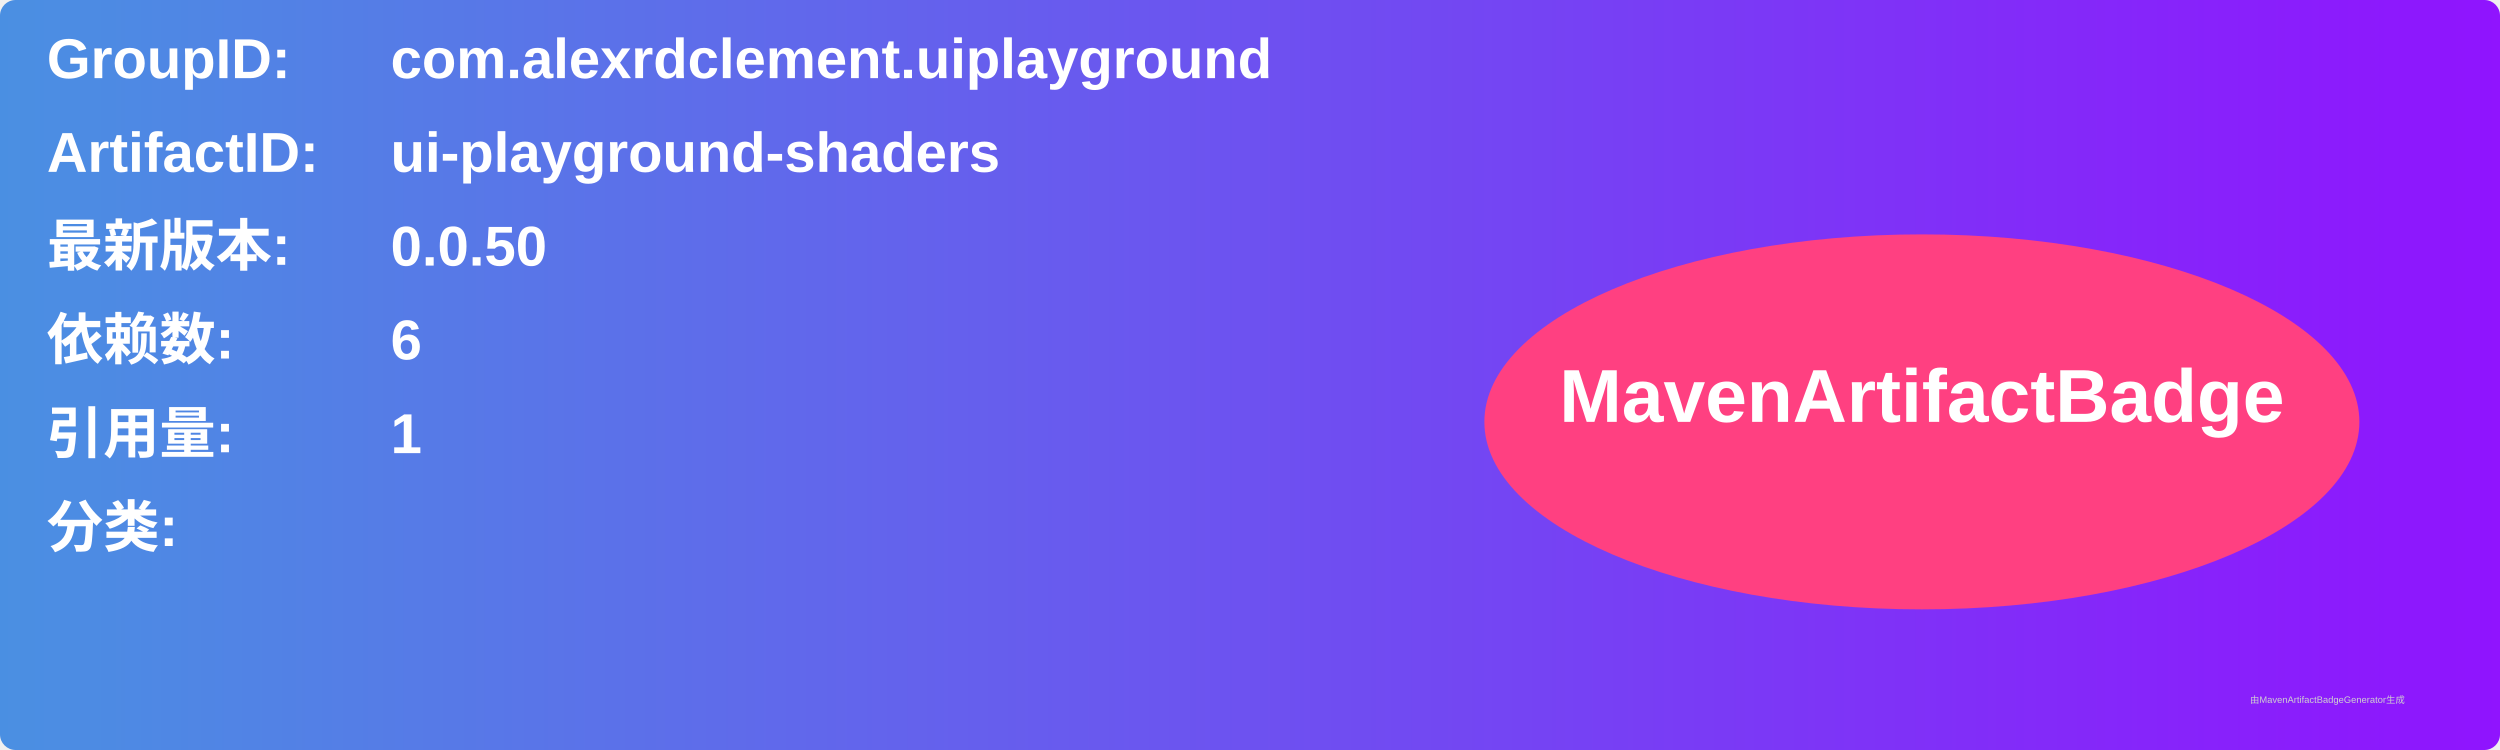
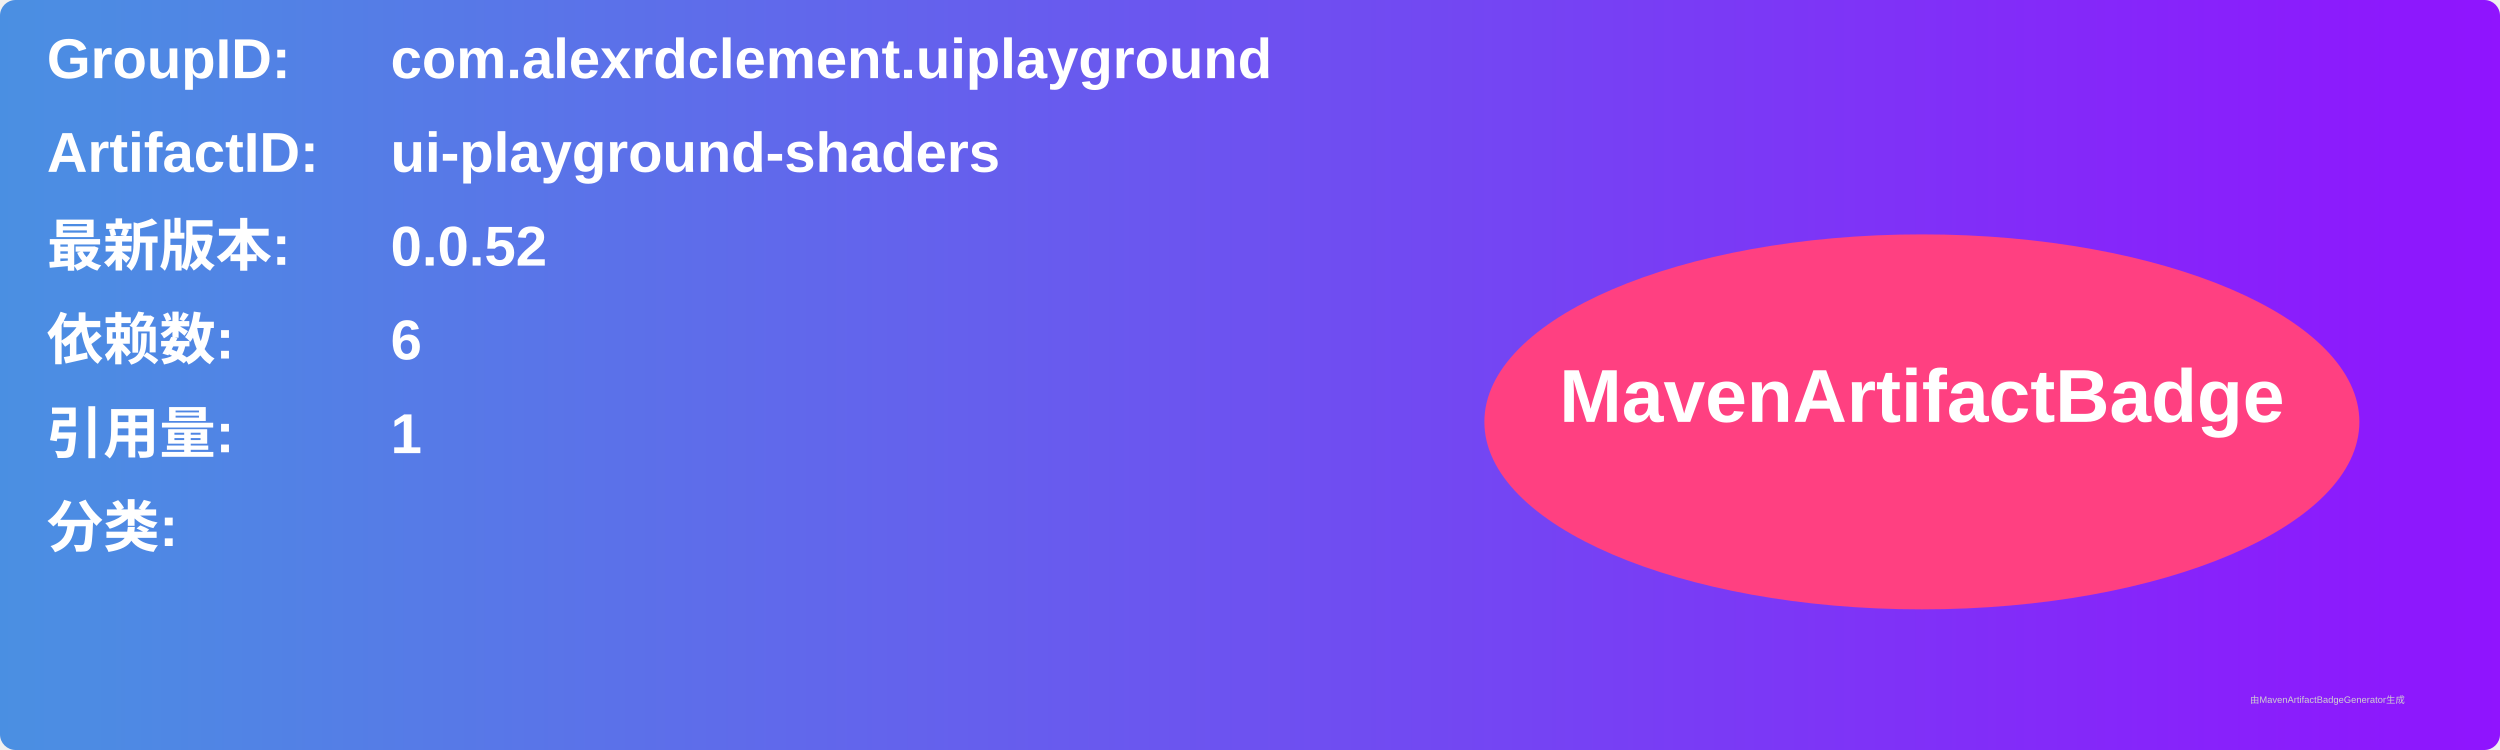
<svg xmlns="http://www.w3.org/2000/svg" width="800" height="240" viewBox="0 0 800 240">
  <linearGradient id="grad" x1="0%" y1="0%" x2="100%" y2="0%">
    <stop offset="0%" stop-color="#4a90e2" />
    <stop offset="100%" stop-color="#9013fe" />
  </linearGradient>
  <rect width="100%" height="100%" rx="5" ry="5" fill="url(#grad)" />
  <g transform="translate(15, 15)">
    <text x="0" y="10" font-family="Arial" font-size="18" fill="white" font-weight="bold" width="260">GroupID:</text>
    <text x="110" y="10" font-family="Arial" font-size="18" fill="white" font-weight="bold" width="460">com.alexrdclement.uiplayground</text>
    <text x="0" y="40" font-family="Arial" font-size="18" fill="white" font-weight="bold" width="260">ArtifactID:</text>
    <text x="110" y="40" font-family="Arial" font-size="18" fill="white" font-weight="bold" width="460">ui-playground-shaders</text>
    <text x="0" y="70" font-family="Arial" font-size="18" fill="white" font-weight="bold">最新版本:</text>
    <text x="110" y="70" font-family="Arial" font-size="18" fill="white" font-weight="bold">
-       <tspan font-weight="bold">0.0.50</tspan>
+       <tspan font-weight="bold">0.0.52</tspan>
    </text>
    <text x="0" y="100" font-family="Arial" font-size="18" fill="white" font-weight="bold">依赖数: </text>
    <text x="110" y="100" font-family="Arial" font-size="18" fill="white">
      <tspan font-weight="bold">6</tspan>
    </text>
    <text x="0" y="130" font-family="Arial" font-size="18" fill="white" font-weight="bold">引用量: </text>
    <text x="110" y="130" font-family="Arial" font-size="18" fill="white">
      <tspan font-weight="bold">1</tspan>
    </text>
    <text x="0" y="160" font-family="Arial" font-size="18" fill="white" font-weight="bold">分类:</text>
    <text x="10" y="190" font-family="Arial" font-size="10" fill="white">
      <tspan font-weight="bold" />
    </text>
    <ellipse cx="600" cy="120" rx="140" ry="60" fill="#ff4081" />
    <text x="600" y="120" text-anchor="middle" font-family="Arial" font-size="24" fill="white" font-weight="bold">MavenArtifactBadge</text>
  </g>
  <text x="720" y="225" font-family="Arial" font-size="3" fill="#d0d0d0">由MavenArtifactBadgeGenerator生成</text>
</svg>
